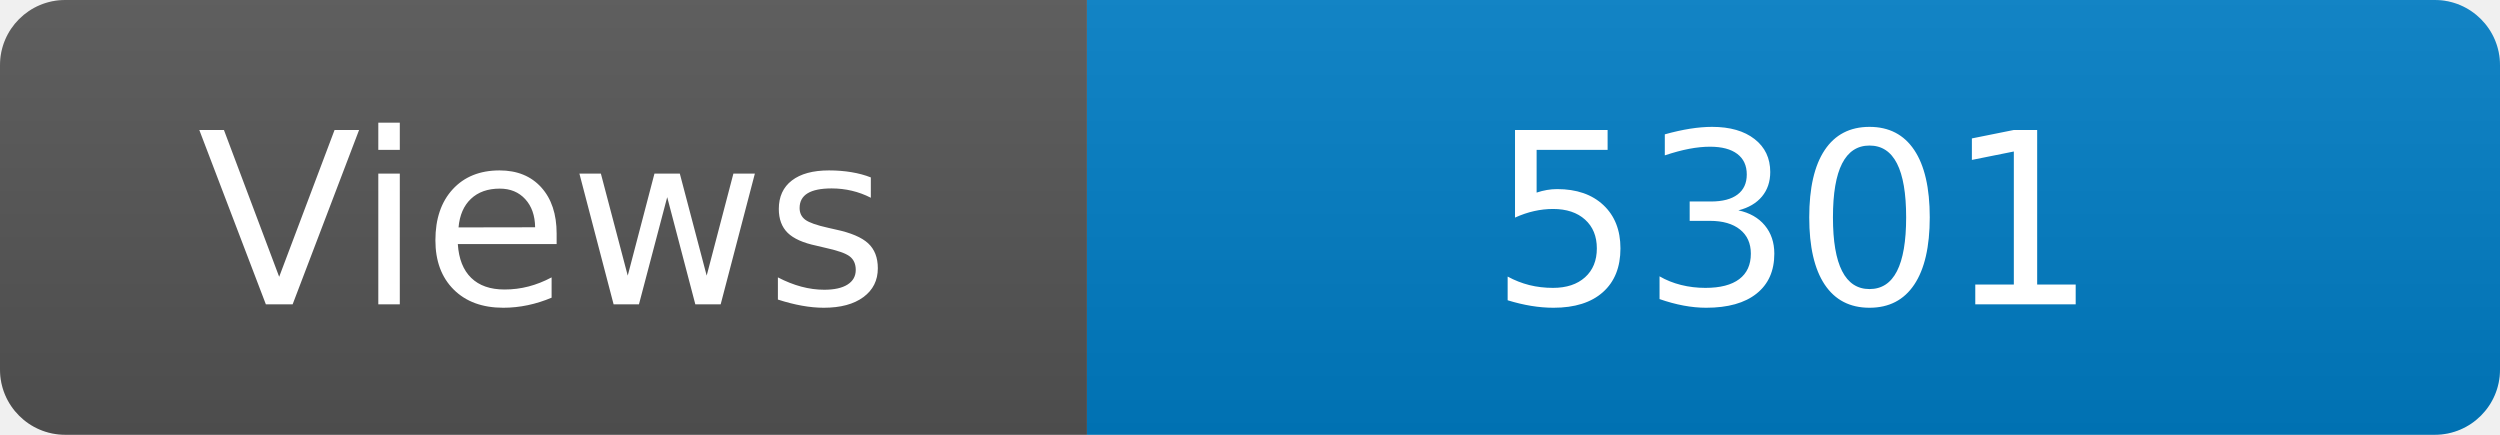
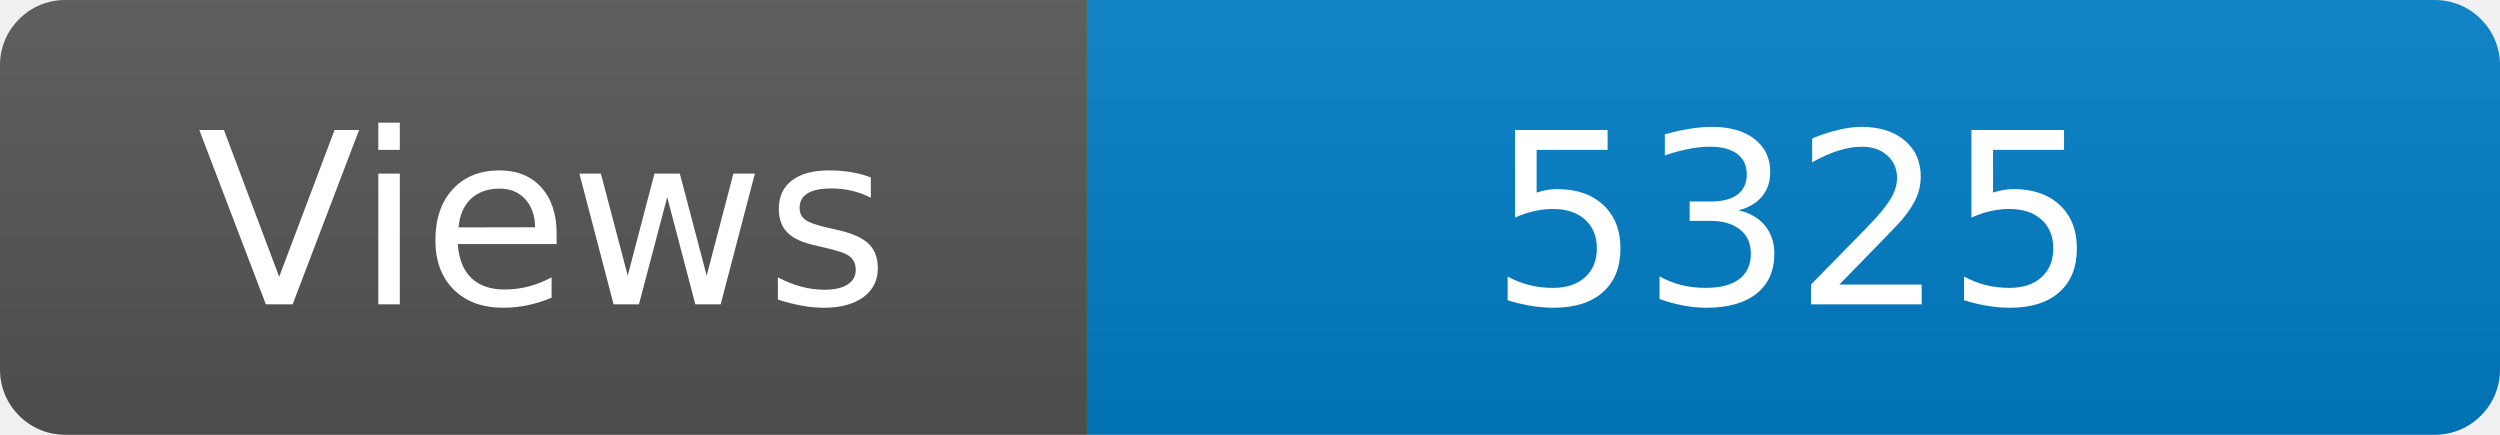
<svg xmlns="http://www.w3.org/2000/svg" width="115" height="20" role="img" aria-label="Maintained?: yes">
  <linearGradient id="s" x2="0" y2="100%">
    <stop offset="0" stop-color="#bbb" stop-opacity=".1" />
    <stop offset="1" stop-opacity=".1" />
  </linearGradient>
  <clipPath id="r">
    <rect width="115" height="20" rx="3" fill="#fff" />
  </clipPath>
  <g clip-path="url(#r)">
    <rect width="50" height="20" fill="#555" />
    <rect x="50" width="160" height="20" fill="#007ec6" />
    <rect width="115" height="20" fill="url(#s)" />
  </g>
  <g fill="#fff" text-anchor="middle" font-family="Verdana,Geneva,DejaVu Sans,sans-serif" font-size="110">
    <text x="250" y="140" transform="scale(.1)" fill="#fff">Views</text>
-     <text x="825" y="140" transform="scale(.1)" fill="#fff">5301</text>
+     <text x="825" y="140" transform="scale(.1)" fill="#fff">5325</text>
  </g>
</svg>
